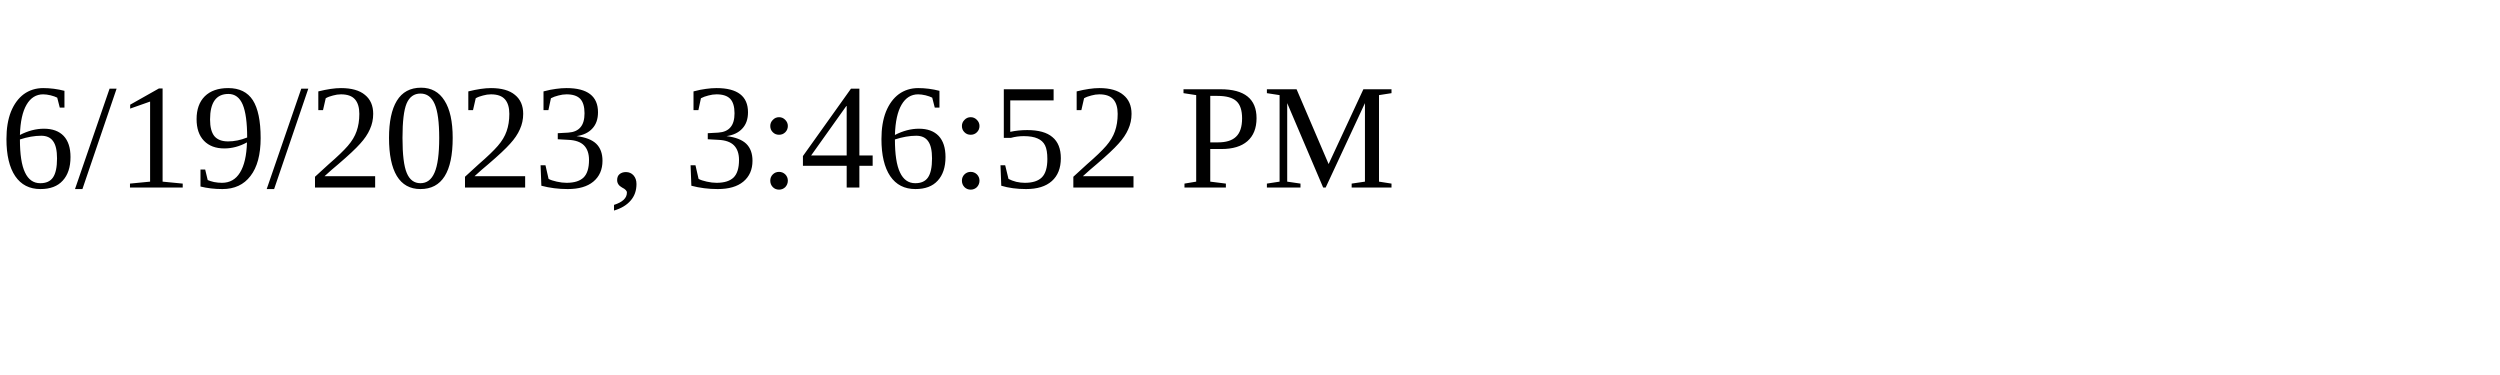
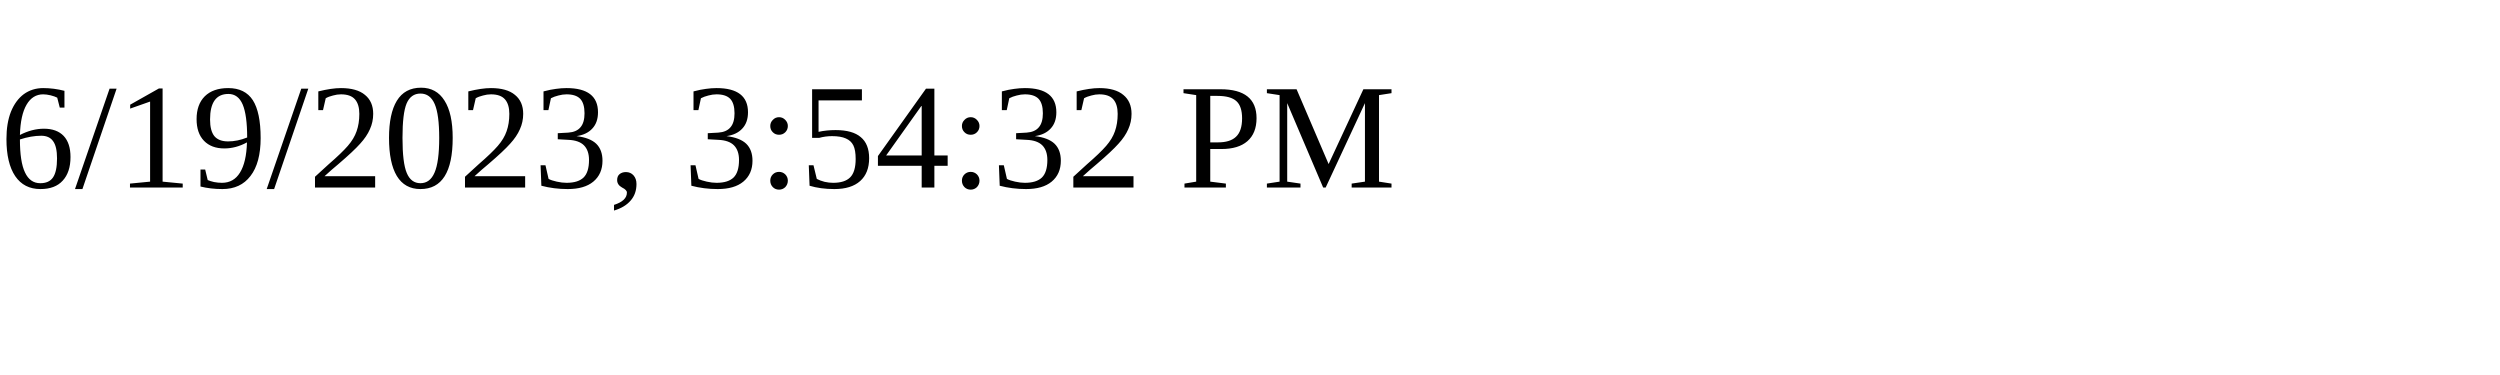
<svg xmlns="http://www.w3.org/2000/svg" height="30" width="200">
-   <text x="0" y="15">6/19/2023, 3:46:52 PM</text>
+   <text x="0" y="15">6/19/2023, 3:54:32 PM</text>
</svg>
